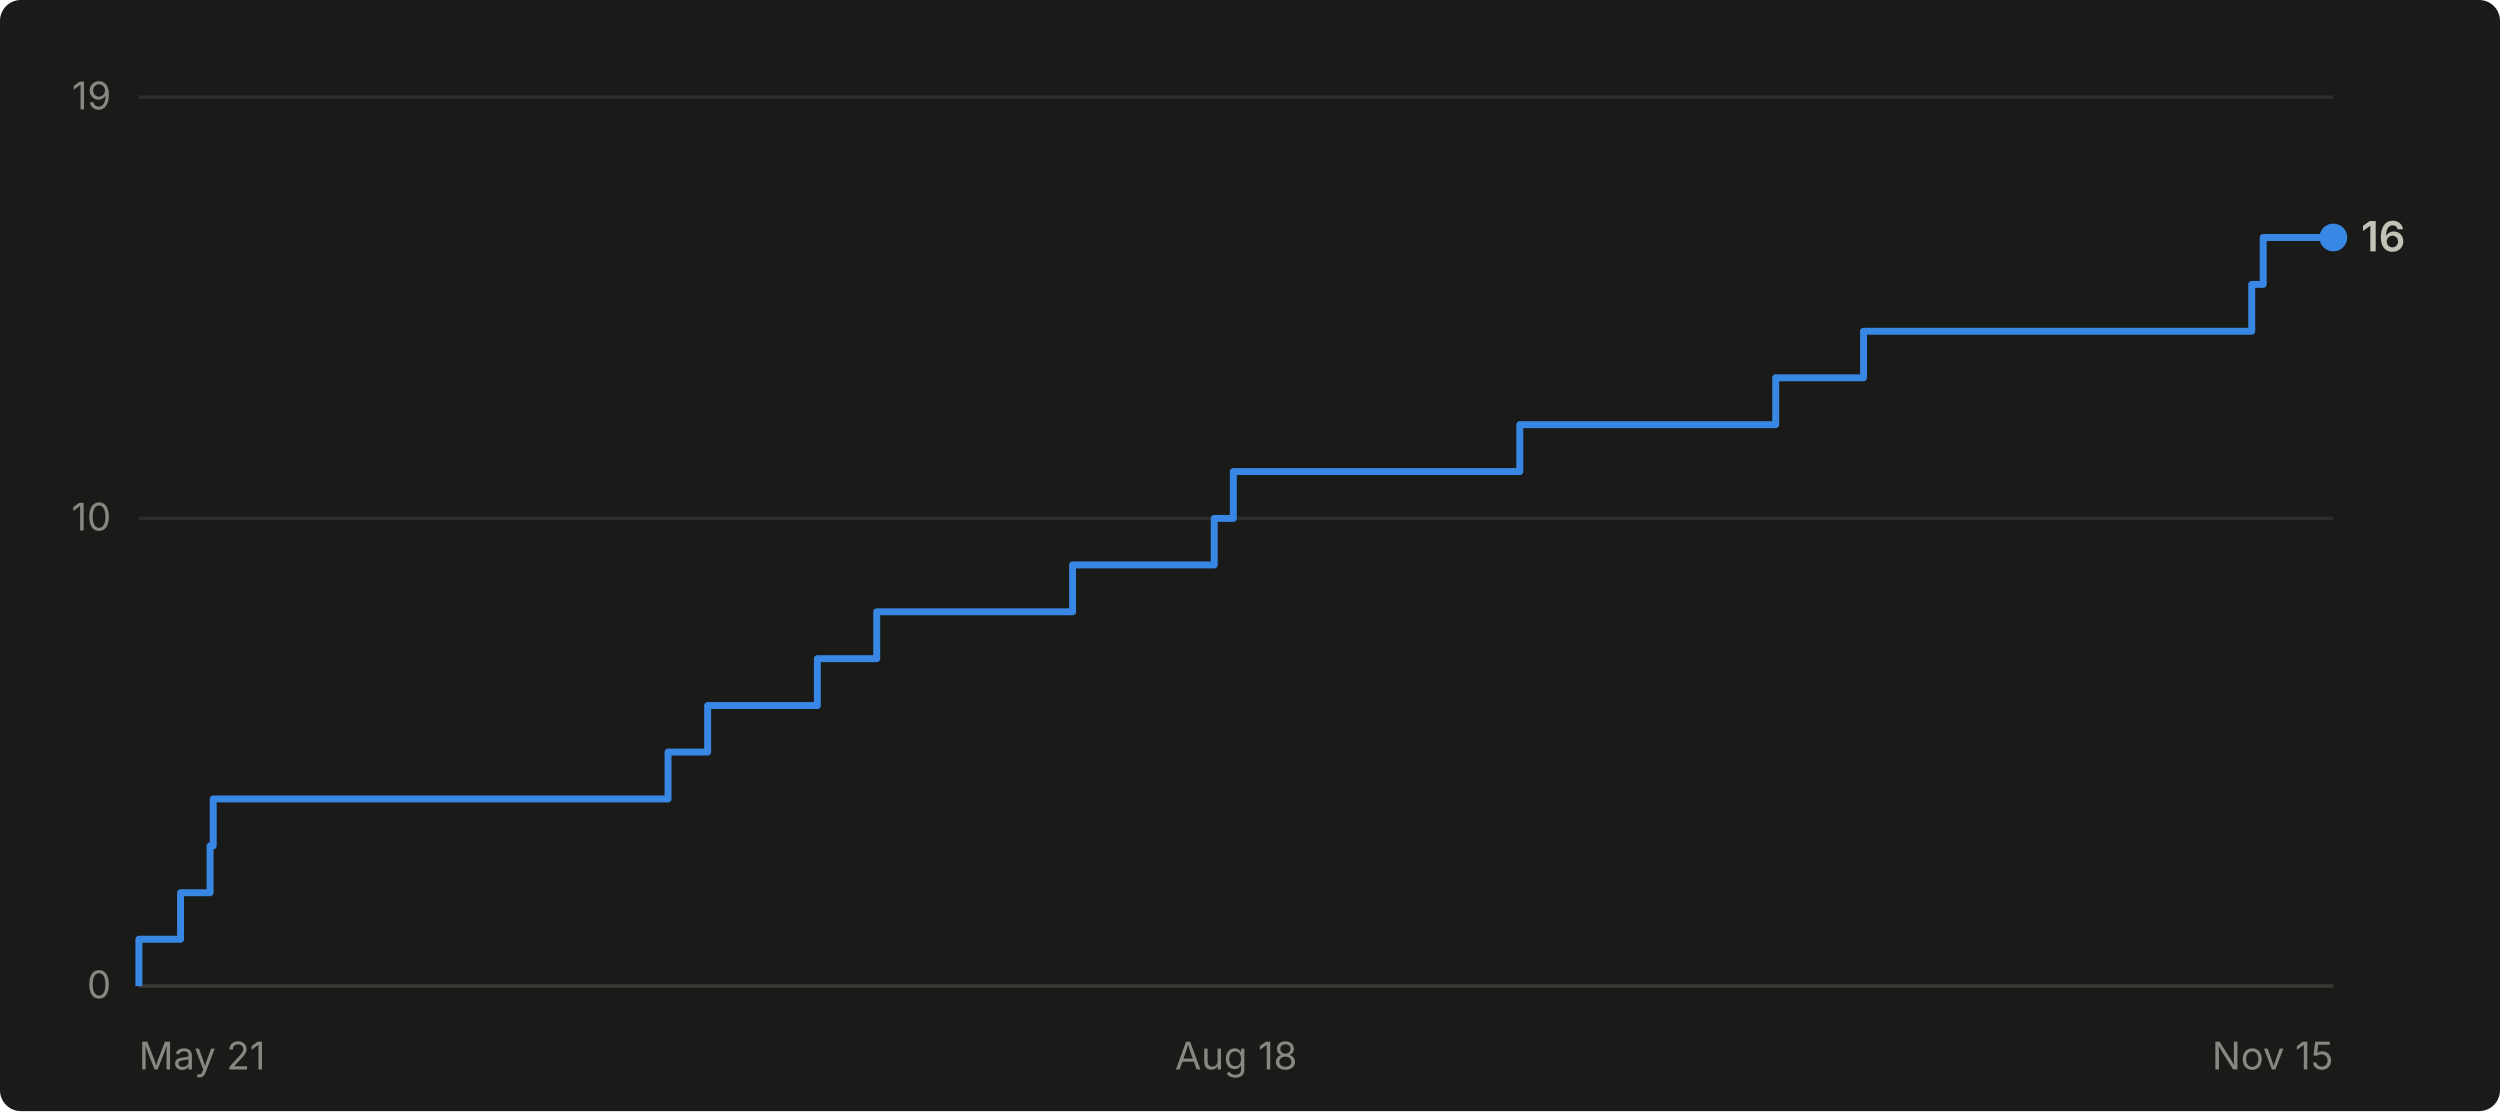
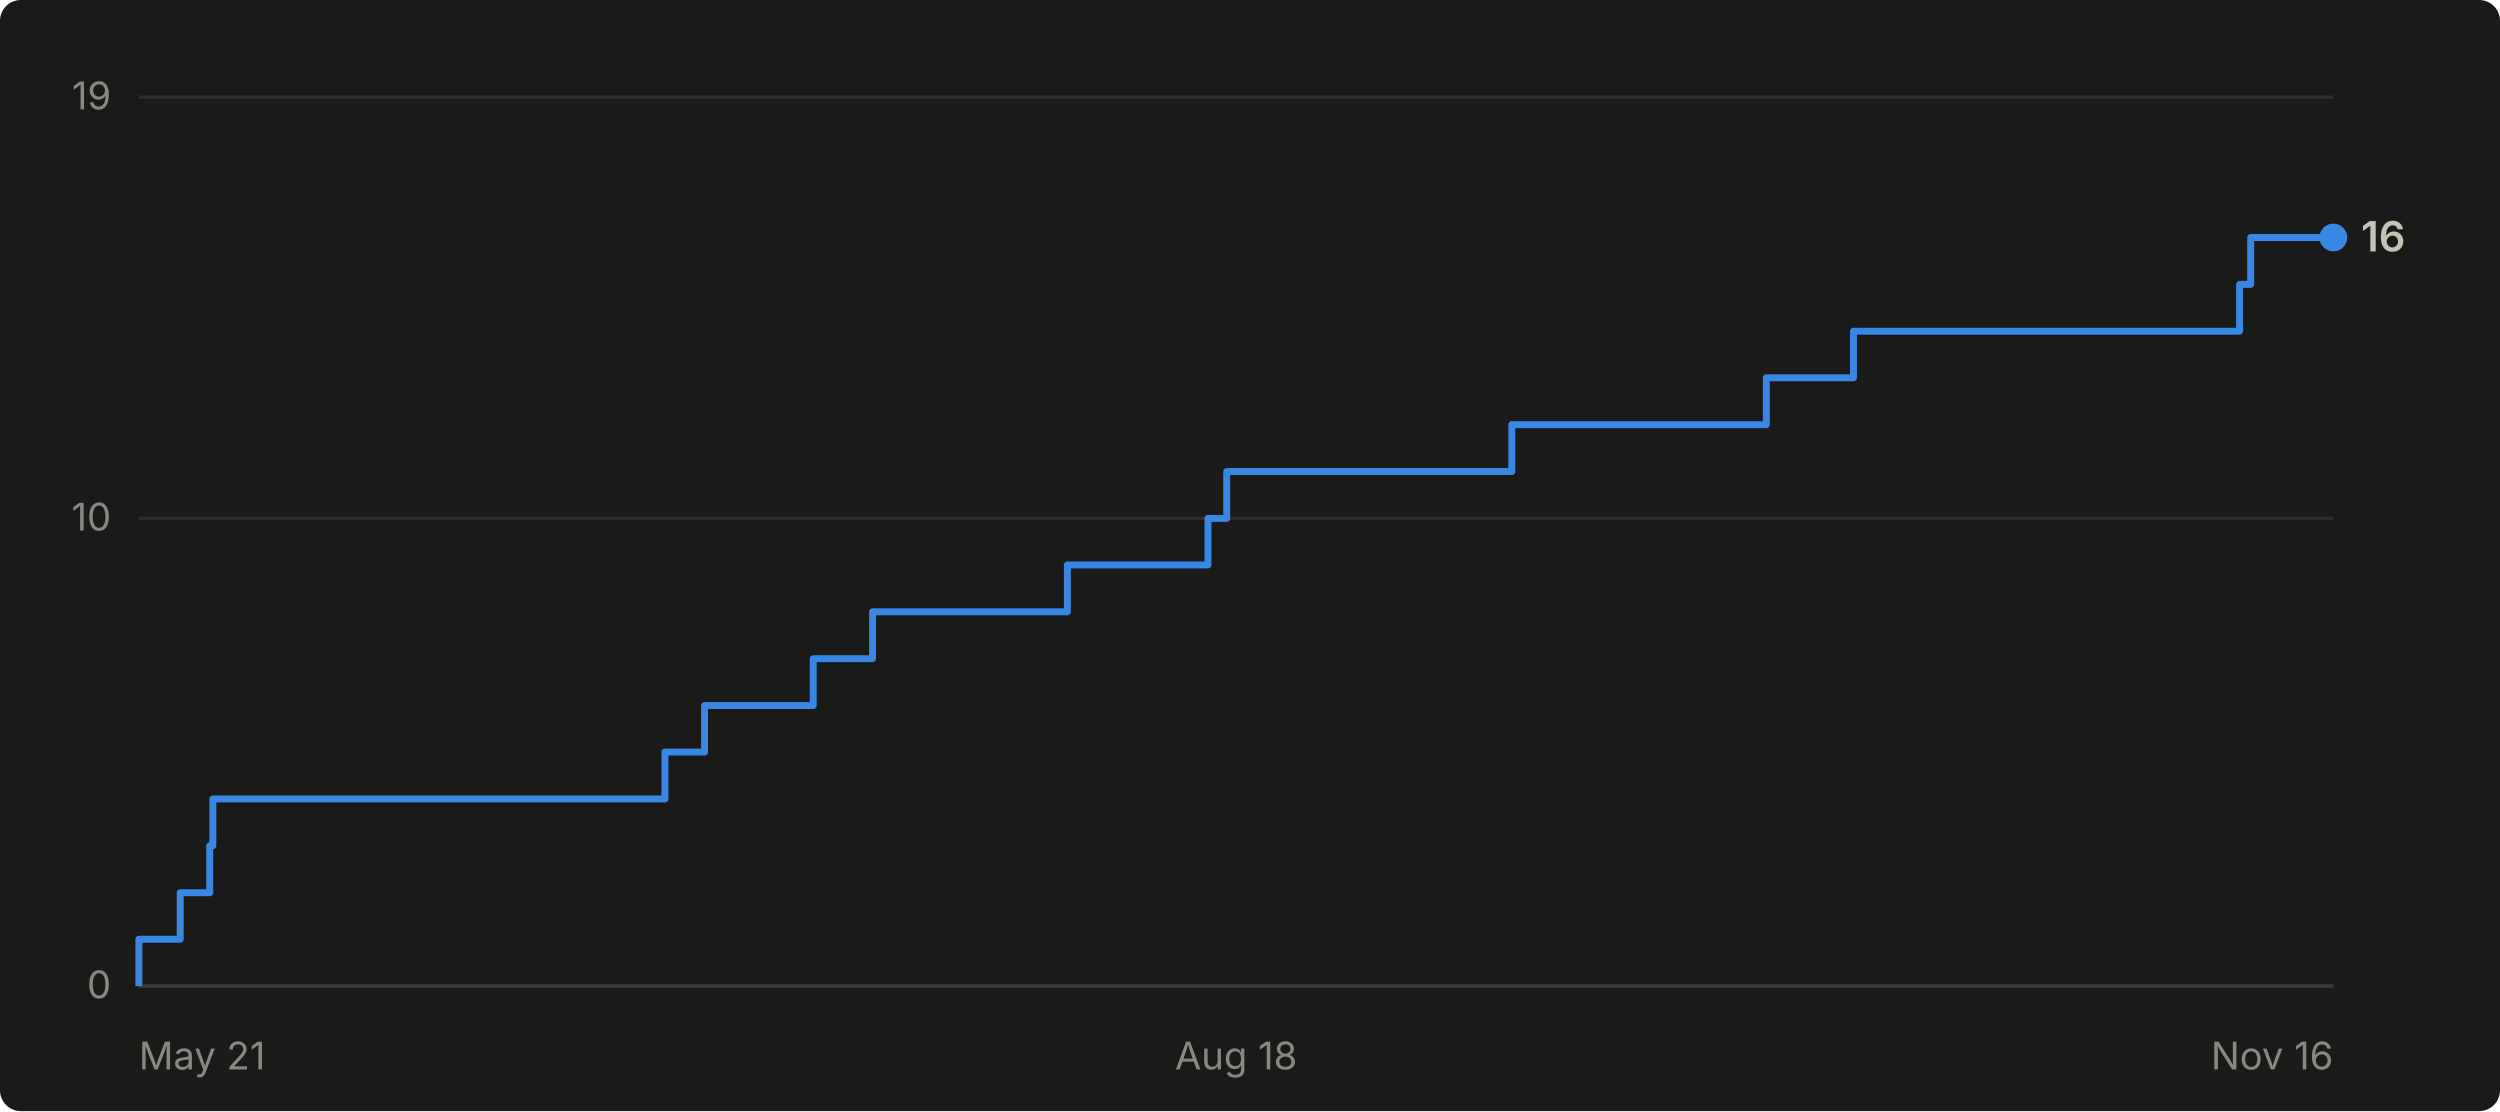
- <svg xmlns="http://www.w3.org/2000/svg" viewBox="0 0 720 320" width="720" height="320" role="img" aria-label="Cumulative GitHub stars for abhiunix/AgentHarbor: 16 as of Nov 15">
+ <svg xmlns="http://www.w3.org/2000/svg" viewBox="0 0 720 320" width="720" height="320" role="img" aria-label="Cumulative GitHub stars for abhiunix/AgentHarbor: 16 as of Nov 16">
  <rect width="720" height="320" fill="#1a1a19" rx="6" />
  <g font-family="system-ui, -apple-system, 'Segoe UI', sans-serif">
    <line x1="40" y1="284.0" x2="672" y2="284.0" stroke="#2c2c2a" stroke-width="1" />
    <text x="32" y="287.5" text-anchor="end" fill="#898781" font-size="11">0</text>
    <line x1="40" y1="149.3" x2="672" y2="149.3" stroke="#2c2c2a" stroke-width="1" />
    <text x="32" y="152.8" text-anchor="end" fill="#898781" font-size="11">10</text>
    <line x1="40" y1="28.0" x2="672" y2="28.0" stroke="#2c2c2a" stroke-width="1" />
    <text x="32" y="31.5" text-anchor="end" fill="#898781" font-size="11">19</text>
    <line x1="40" y1="284" x2="672" y2="284" stroke="#383835" stroke-width="1" />
    <text x="40.0" y="308" text-anchor="start" fill="#898781" font-size="11">May 21</text>
    <text x="356.0" y="308" text-anchor="middle" fill="#898781" font-size="11">Aug 18</text>
-     <text x="672.0" y="308" text-anchor="end" fill="#898781" font-size="11">Nov 15</text>
-     <path d="M 40.0 284.0 L 40.0 284.0 L 40.0 270.5 L 52.0 270.5 L 52.0 257.1 L 60.5 257.1 L 60.5 243.6 L 61.4 243.6 L 61.4 230.1 L 192.4 230.1 L 192.4 216.6 L 203.8 216.6 L 203.8 203.2 L 235.4 203.2 L 235.4 189.7 L 252.5 189.7 L 252.5 176.2 L 308.9 176.2 L 308.9 162.7 L 349.7 162.7 L 349.7 149.3 L 355.2 149.3 L 355.2 135.8 L 437.7 135.8 L 437.7 122.3 L 511.4 122.3 L 511.4 108.8 L 536.7 108.8 L 536.7 95.4 L 648.5 95.4 L 648.5 81.9 L 651.8 81.9 L 651.8 68.4 L 672.0 68.4" fill="none" stroke="#3987e5" stroke-width="2" stroke-linejoin="round" />
+     <text x="672.0" y="308" text-anchor="end" fill="#898781" font-size="11">Nov 16</text>
+     <path d="M 40.0 284.0 L 40.0 284.0 L 40.0 270.5 L 51.9 270.5 L 51.9 257.1 L 60.4 257.1 L 60.4 243.6 L 61.3 243.6 L 61.3 230.1 L 191.5 230.1 L 191.5 216.6 L 202.9 216.6 L 202.9 203.2 L 234.2 203.2 L 234.2 189.7 L 251.3 189.7 L 251.3 176.2 L 307.4 176.2 L 307.4 162.7 L 347.9 162.7 L 347.9 149.3 L 353.3 149.3 L 353.3 135.8 L 435.4 135.8 L 435.4 122.3 L 508.7 122.3 L 508.7 108.8 L 533.8 108.8 L 533.8 95.4 L 645.0 95.4 L 645.0 81.9 L 648.2 81.9 L 648.2 68.4 L 672.0 68.4" fill="none" stroke="#3987e5" stroke-width="2" stroke-linejoin="round" />
    <circle cx="672.0" cy="68.4" r="4" fill="#3987e5" />
    <text x="680.0" y="72.4" fill="#c3c2b7" font-size="12" font-weight="600">16</text>
  </g>
</svg>
